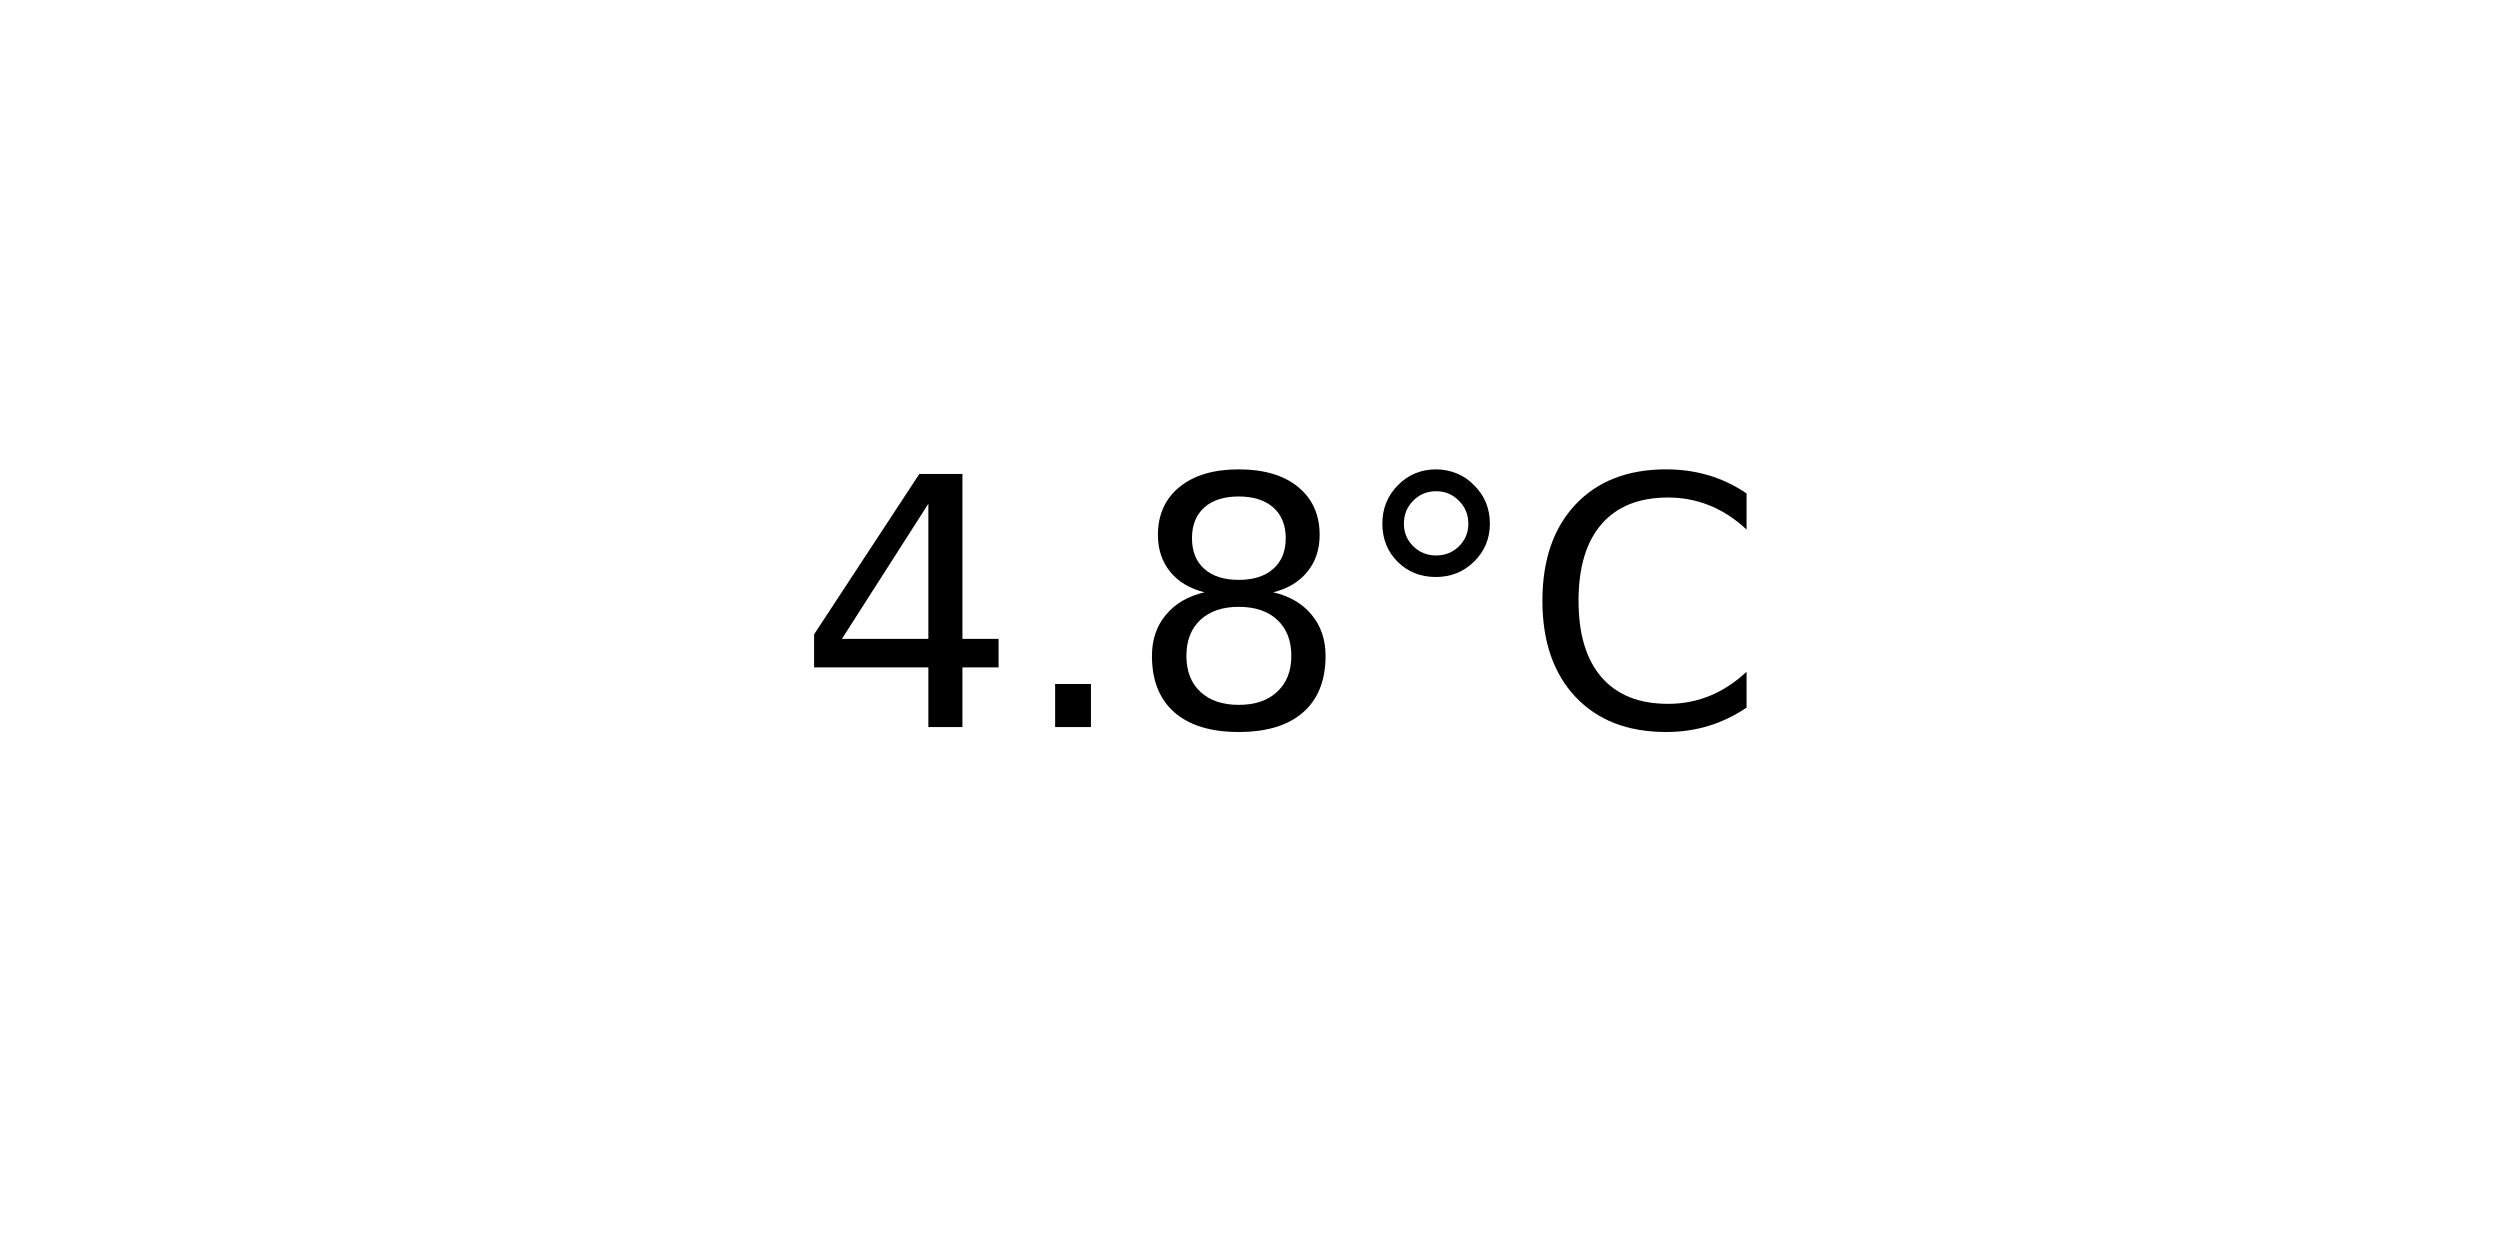
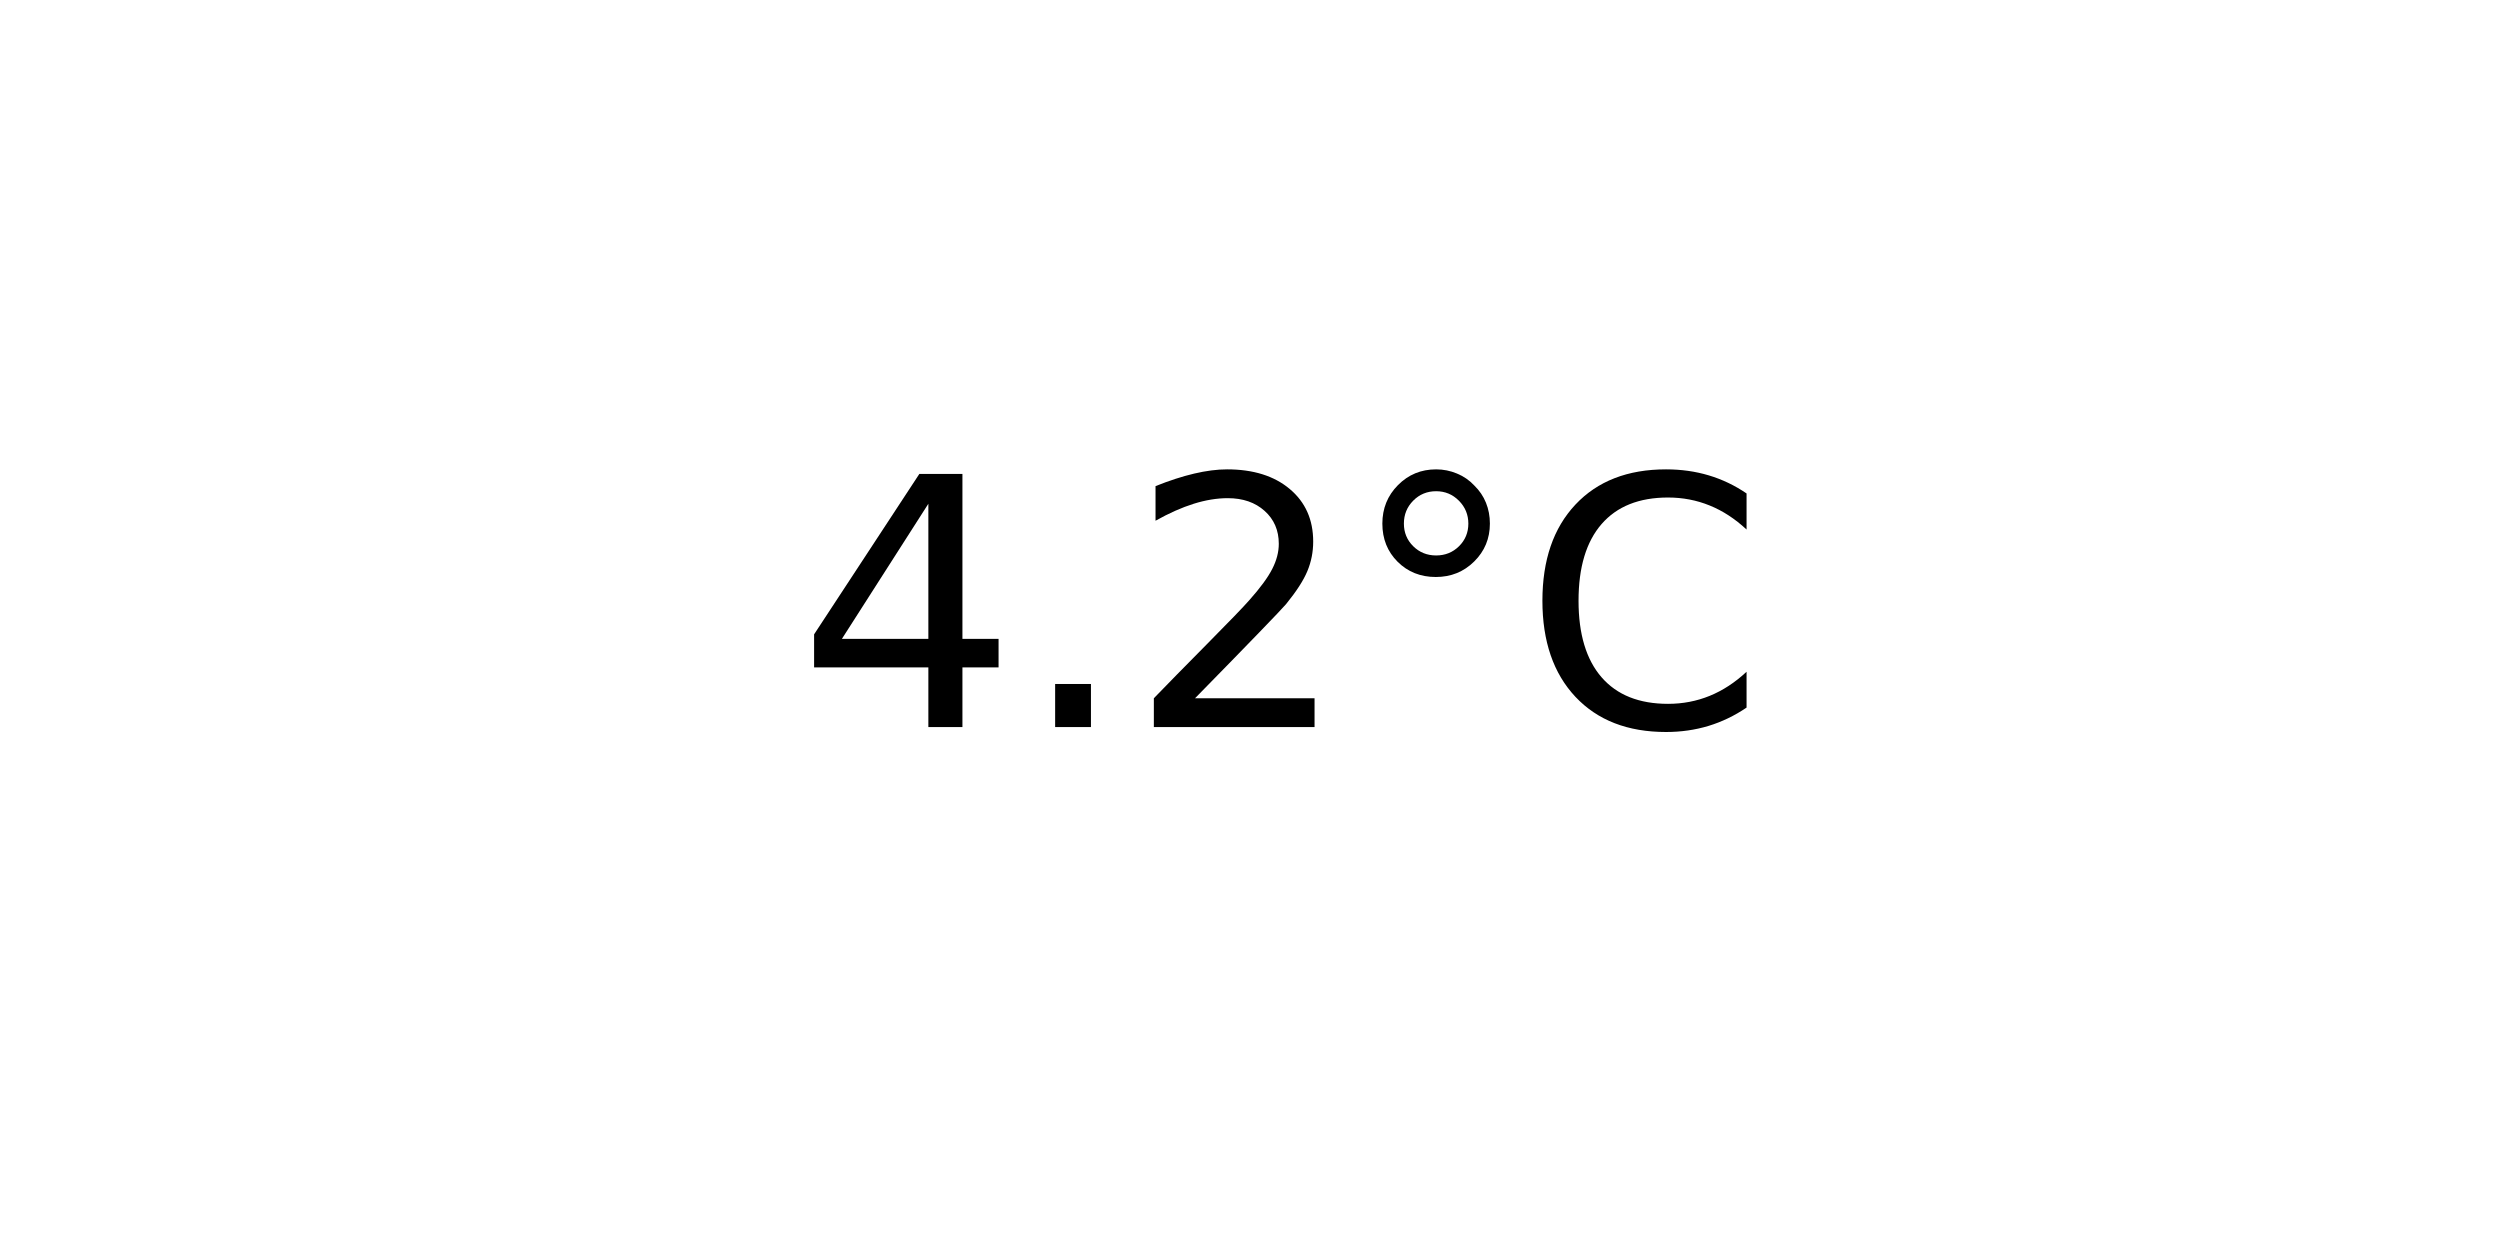
<svg xmlns="http://www.w3.org/2000/svg" xmlns:xlink="http://www.w3.org/1999/xlink" width="72pt" height="36pt" viewBox="0 0 72 36" version="1.1">
  <defs>
    <style type="text/css">*{stroke-linejoin: round; stroke-linecap: butt}</style>
  </defs>
  <g id="figure_1">
    <g id="axes_1">
      <g id="text_1">
        <g transform="translate(22.95703 20.93937) scale(0.1 -0.1)">
          <defs>
            <path id="DejaVuSans-34" d="M 2419 4116  L 825 1625  L 2419 1625  L 2419 4116  z M 2253 4666  L 3047 4666  L 3047 1625  L 3713 1625  L 3713 1100  L 3047 1100  L 3047 0  L 2419 0  L 2419 1100  L 313 1100  L 313 1709  L 2253 4666  z " transform="scale(0.015625)" />
            <path id="DejaVuSans-2e" d="M 684 794  L 1344 794  L 1344 0  L 684 0  L 684 794  z " transform="scale(0.015625)" />
-             <path id="DejaVuSans-38" d="M 2034 2216  Q 1584 2216 1326 1975  Q 1069 1734 1069 1313  Q 1069 891 1326 650  Q 1584 409 2034 409  Q 2484 409 2743 651  Q 3003 894 3003 1313  Q 3003 1734 2745 1975  Q 2488 2216 2034 2216  z M 1403 2484  Q 997 2584 770 2862  Q 544 3141 544 3541  Q 544 4100 942 4425  Q 1341 4750 2034 4750  Q 2731 4750 3128 4425  Q 3525 4100 3525 3541  Q 3525 3141 3298 2862  Q 3072 2584 2669 2484  Q 3125 2378 3379 2068  Q 3634 1759 3634 1313  Q 3634 634 3220 271  Q 2806 -91 2034 -91  Q 1263 -91 848 271  Q 434 634 434 1313  Q 434 1759 690 2068  Q 947 2378 1403 2484  z M 1172 3481  Q 1172 3119 1398 2916  Q 1625 2713 2034 2713  Q 2441 2713 2670 2916  Q 2900 3119 2900 3481  Q 2900 3844 2670 4047  Q 2441 4250 2034 4250  Q 1625 4250 1398 4047  Q 1172 3844 1172 3481  z " transform="scale(0.015625)" />
+             <path id="DejaVuSans-32" d="M 1228 531  L 3431 531  L 3431 0  L 469 0  L 469 531  Q 828 903 1448 1529  Q 2069 2156 2228 2338  Q 2531 2678 2651 2914  Q 2772 3150 2772 3378  Q 2772 3750 2511 3984  Q 2250 4219 1831 4219  Q 1534 4219 1204 4116  Q 875 4013 500 3803  L 500 4441  Q 881 4594 1212 4672  Q 1544 4750 1819 4750  Q 2544 4750 2975 4387  Q 3406 4025 3406 3419  Q 3406 3131 3298 2873  Q 3191 2616 2906 2266  Q 2828 2175 2409 1742  Q 1991 1309 1228 531  z " transform="scale(0.015625)" />
            <path id="DejaVuSans-b0" d="M 1600 4347  Q 1350 4347 1178 4173  Q 1006 4000 1006 3750  Q 1006 3503 1178 3333  Q 1350 3163 1600 3163  Q 1850 3163 2022 3333  Q 2194 3503 2194 3750  Q 2194 3997 2020 4172  Q 1847 4347 1600 4347  z M 1600 4750  Q 1800 4750 1984 4673  Q 2169 4597 2303 4453  Q 2447 4313 2519 4134  Q 2591 3956 2591 3750  Q 2591 3338 2302 3052  Q 2013 2766 1594 2766  Q 1172 2766 890 3047  Q 609 3328 609 3750  Q 609 4169 896 4459  Q 1184 4750 1600 4750  z " transform="scale(0.015625)" />
            <path id="DejaVuSans-43" d="M 4122 4306  L 4122 3641  Q 3803 3938 3442 4084  Q 3081 4231 2675 4231  Q 1875 4231 1450 3742  Q 1025 3253 1025 2328  Q 1025 1406 1450 917  Q 1875 428 2675 428  Q 3081 428 3442 575  Q 3803 722 4122 1019  L 4122 359  Q 3791 134 3420 21  Q 3050 -91 2638 -91  Q 1578 -91 968 557  Q 359 1206 359 2328  Q 359 3453 968 4101  Q 1578 4750 2638 4750  Q 3056 4750 3426 4639  Q 3797 4528 4122 4306  z " transform="scale(0.015625)" />
          </defs>
          <use xlink:href="#DejaVuSans-34" />
          <use xlink:href="#DejaVuSans-2e" x="63.623" />
-           <use xlink:href="#DejaVuSans-38" x="95.41" />
+           <use xlink:href="#DejaVuSans-32" x="95.41" />
          <use xlink:href="#DejaVuSans-b0" x="159.033" />
          <use xlink:href="#DejaVuSans-43" x="209.033" />
        </g>
      </g>
    </g>
  </g>
</svg>
